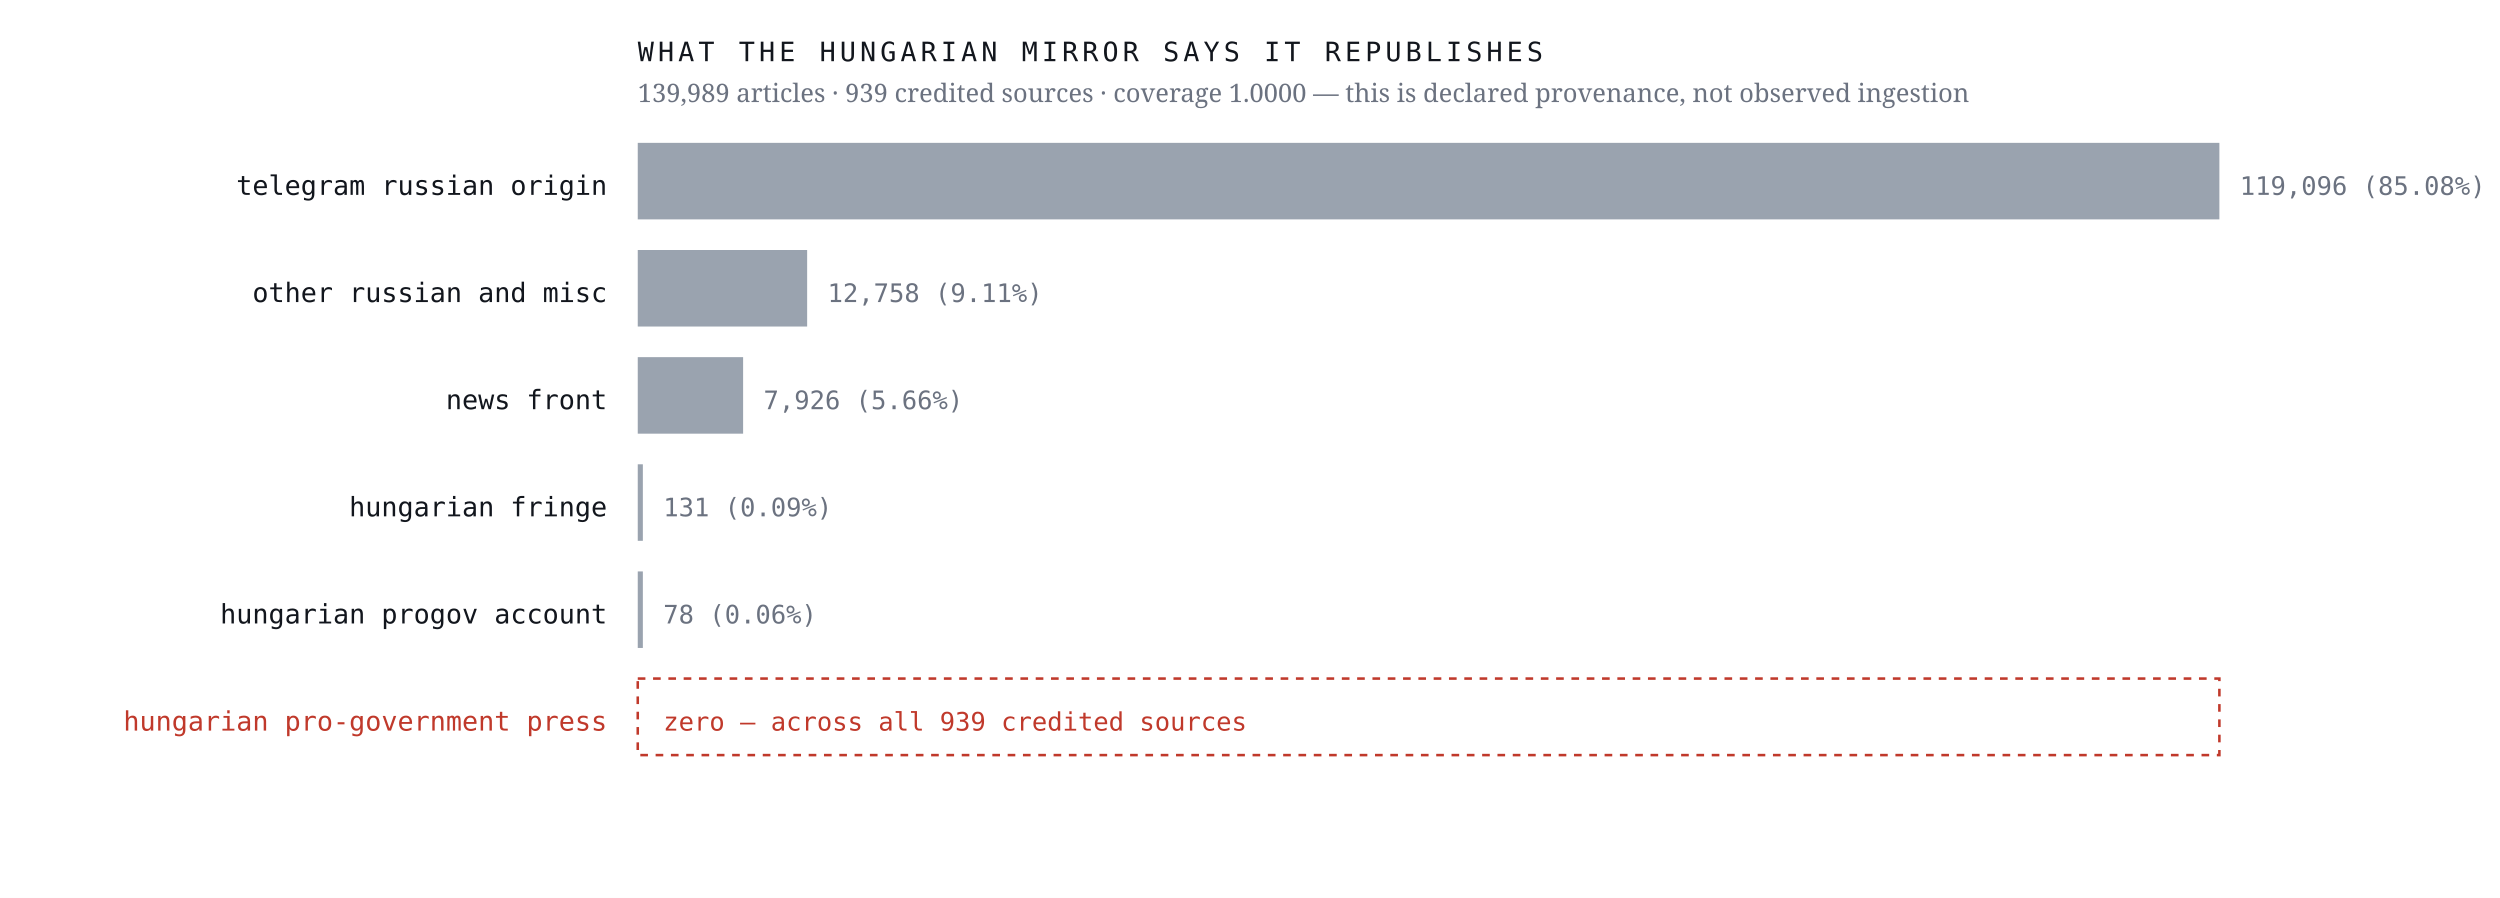
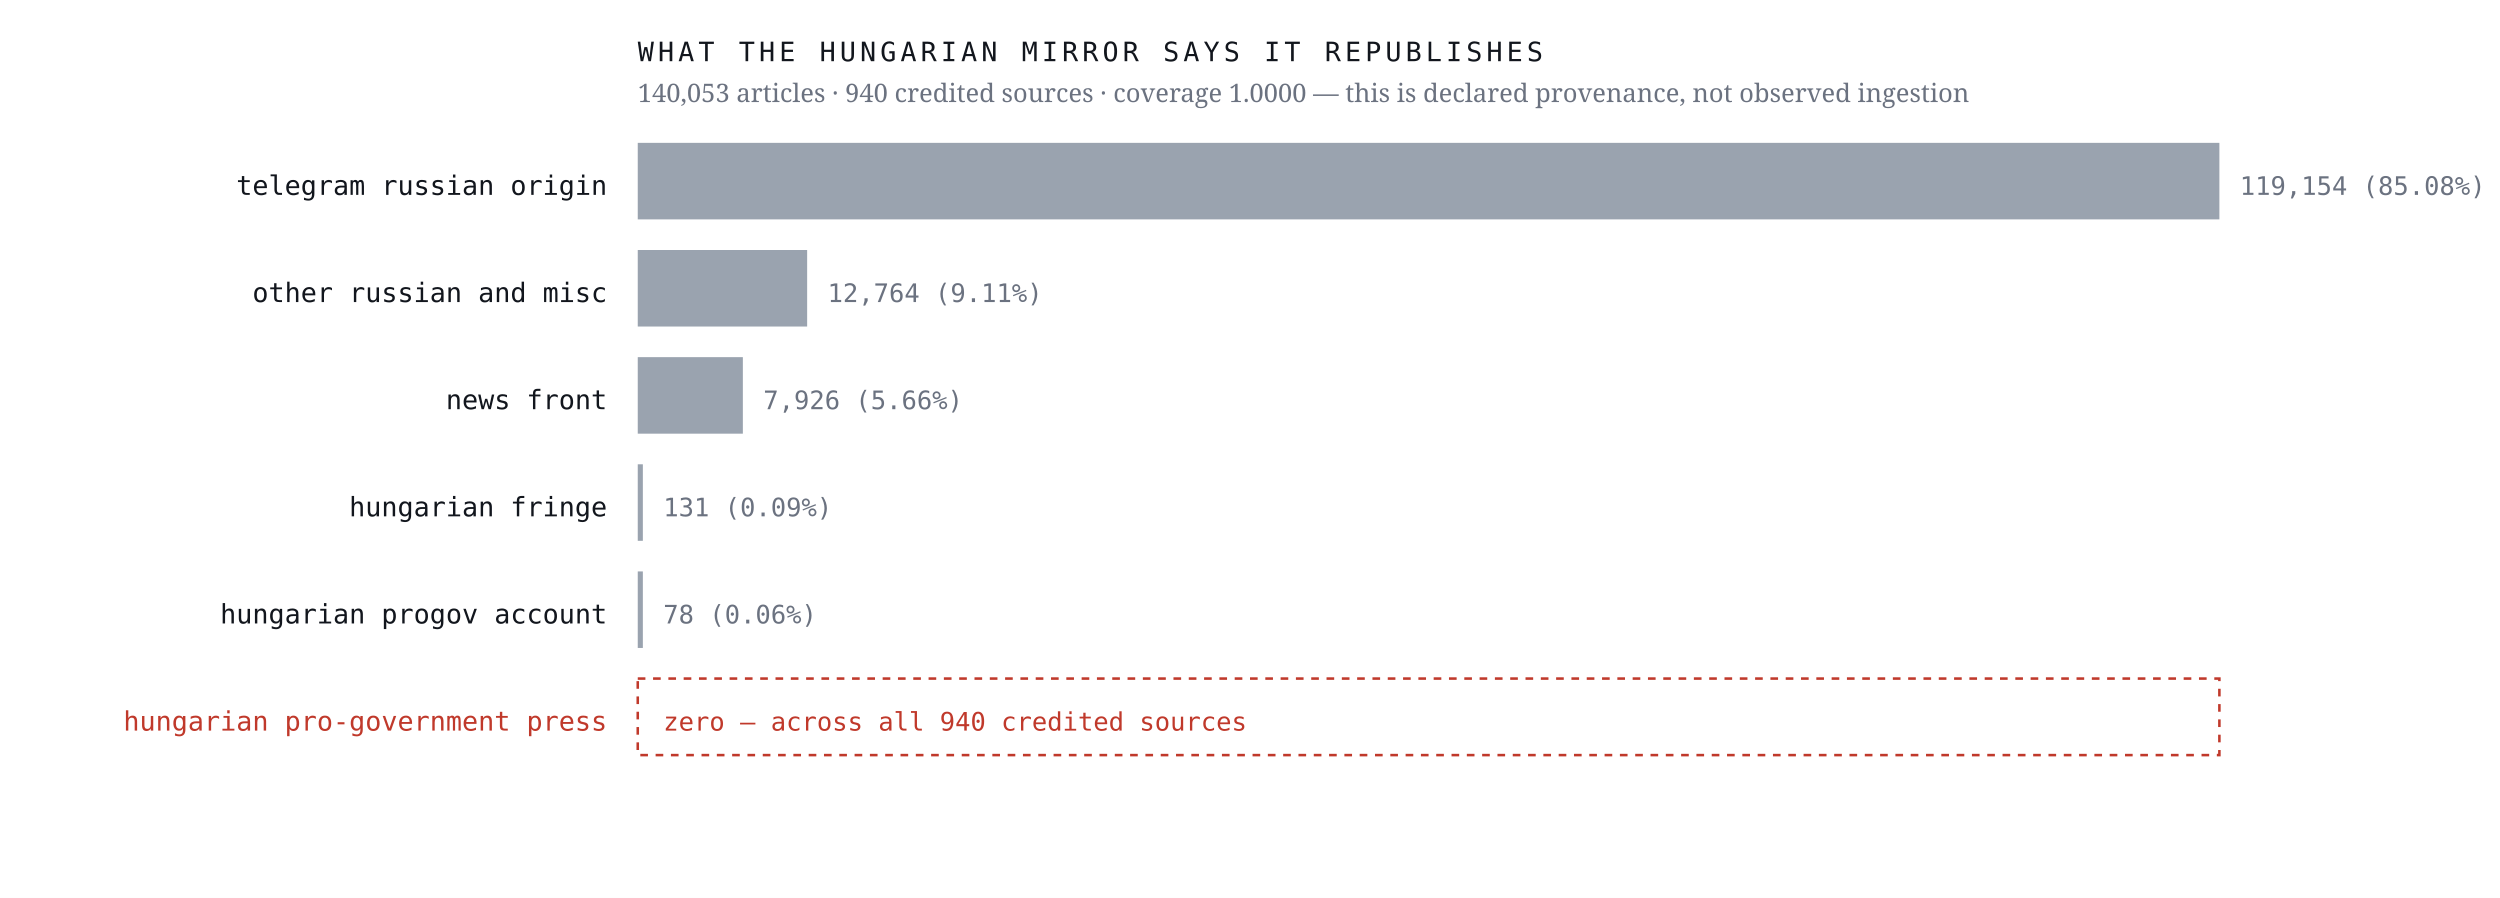
<svg xmlns="http://www.w3.org/2000/svg" viewBox="0 0 980 352" width="980" height="352" role="img" aria-label="Sources the Hungarian mirror credits, by article count, with an explicit zero row for the Hungarian pro-government press">
  <rect width="980" height="352" fill="#ffffff" />
  <text x="238.0" y="76.4" font-family="ui-monospace,'IBM Plex Mono',Menlo,monospace" font-size="10.5" font-weight="400" letter-spacing="0" fill="#12161d" text-anchor="end">telegram russian origin</text>
  <rect x="250" y="56" width="620.0" height="30" fill="#9aa3af" />
-   <text x="878.0" y="76.4" font-family="ui-monospace,'IBM Plex Mono',Menlo,monospace" font-size="10" font-weight="400" letter-spacing="0" fill="#6b7280" text-anchor="start">119,096  (85.08%)</text>
+   <text x="878.0" y="76.4" font-family="ui-monospace,'IBM Plex Mono',Menlo,monospace" font-size="10" font-weight="400" letter-spacing="0" fill="#6b7280" text-anchor="start">119,154  (85.08%)</text>
  <text x="238.0" y="118.4" font-family="ui-monospace,'IBM Plex Mono',Menlo,monospace" font-size="10.5" font-weight="400" letter-spacing="0" fill="#12161d" text-anchor="end">other russian and misc</text>
  <rect x="250" y="98" width="66.4" height="30" fill="#9aa3af" />
-   <text x="324.4" y="118.4" font-family="ui-monospace,'IBM Plex Mono',Menlo,monospace" font-size="10" font-weight="400" letter-spacing="0" fill="#6b7280" text-anchor="start">12,758  (9.11%)</text>
+   <text x="324.4" y="118.4" font-family="ui-monospace,'IBM Plex Mono',Menlo,monospace" font-size="10" font-weight="400" letter-spacing="0" fill="#6b7280" text-anchor="start">12,764  (9.11%)</text>
  <text x="238.0" y="160.4" font-family="ui-monospace,'IBM Plex Mono',Menlo,monospace" font-size="10.5" font-weight="400" letter-spacing="0" fill="#12161d" text-anchor="end">news front</text>
-   <rect x="250" y="140" width="41.3" height="30" fill="#9aa3af" />
-   <text x="299.3" y="160.4" font-family="ui-monospace,'IBM Plex Mono',Menlo,monospace" font-size="10" font-weight="400" letter-spacing="0" fill="#6b7280" text-anchor="start">7,926  (5.66%)</text>
+   <rect x="250" y="140" width="41.2" height="30" fill="#9aa3af" />
+   <text x="299.2" y="160.4" font-family="ui-monospace,'IBM Plex Mono',Menlo,monospace" font-size="10" font-weight="400" letter-spacing="0" fill="#6b7280" text-anchor="start">7,926  (5.66%)</text>
  <text x="238.0" y="202.4" font-family="ui-monospace,'IBM Plex Mono',Menlo,monospace" font-size="10.5" font-weight="400" letter-spacing="0" fill="#12161d" text-anchor="end">hungarian fringe</text>
  <rect x="250" y="182" width="2.0" height="30" fill="#9aa3af" />
  <text x="260.0" y="202.4" font-family="ui-monospace,'IBM Plex Mono',Menlo,monospace" font-size="10" font-weight="400" letter-spacing="0" fill="#6b7280" text-anchor="start">131  (0.09%)</text>
  <text x="238.0" y="244.4" font-family="ui-monospace,'IBM Plex Mono',Menlo,monospace" font-size="10.5" font-weight="400" letter-spacing="0" fill="#12161d" text-anchor="end">hungarian progov account</text>
  <rect x="250" y="224" width="2.0" height="30" fill="#9aa3af" />
  <text x="260.0" y="244.4" font-family="ui-monospace,'IBM Plex Mono',Menlo,monospace" font-size="10" font-weight="400" letter-spacing="0" fill="#6b7280" text-anchor="start">78  (0.06%)</text>
  <text x="238.0" y="286.4" font-family="ui-monospace,'IBM Plex Mono',Menlo,monospace" font-size="10.5" font-weight="500" letter-spacing="0" fill="#c0392b" text-anchor="end">hungarian pro-government press</text>
  <rect x="250" y="266" width="620" height="30" fill="none" stroke="#c0392b" stroke-width="1" stroke-dasharray="3 3" />
-   <text x="260.0" y="286.4" font-family="ui-monospace,'IBM Plex Mono',Menlo,monospace" font-size="10" font-weight="500" letter-spacing="0" fill="#c0392b" text-anchor="start">zero — across all 939 credited sources</text>
+   <text x="260.0" y="286.4" font-family="ui-monospace,'IBM Plex Mono',Menlo,monospace" font-size="10" font-weight="500" letter-spacing="0" fill="#c0392b" text-anchor="start">zero — across all 940 credited sources</text>
  <text x="250.0" y="24.0" font-family="ui-monospace,'IBM Plex Mono',Menlo,monospace" font-size="10.5" font-weight="400" letter-spacing="1.6" fill="#12161d" text-anchor="start">WHAT THE HUNGARIAN MIRROR SAYS IT REPUBLISHES</text>
-   <text x="250.0" y="40.0" font-family="'Newsreader',Georgia,serif" font-size="10" font-weight="400" letter-spacing="0" fill="#6b7280" text-anchor="start">139,989 articles · 939 credited sources · coverage 1.0000 — this is declared provenance, not observed ingestion</text>
+   <text x="250.0" y="40.0" font-family="'Newsreader',Georgia,serif" font-size="10" font-weight="400" letter-spacing="0" fill="#6b7280" text-anchor="start">140,053 articles · 940 credited sources · coverage 1.0000 — this is declared provenance, not observed ingestion</text>
</svg>
